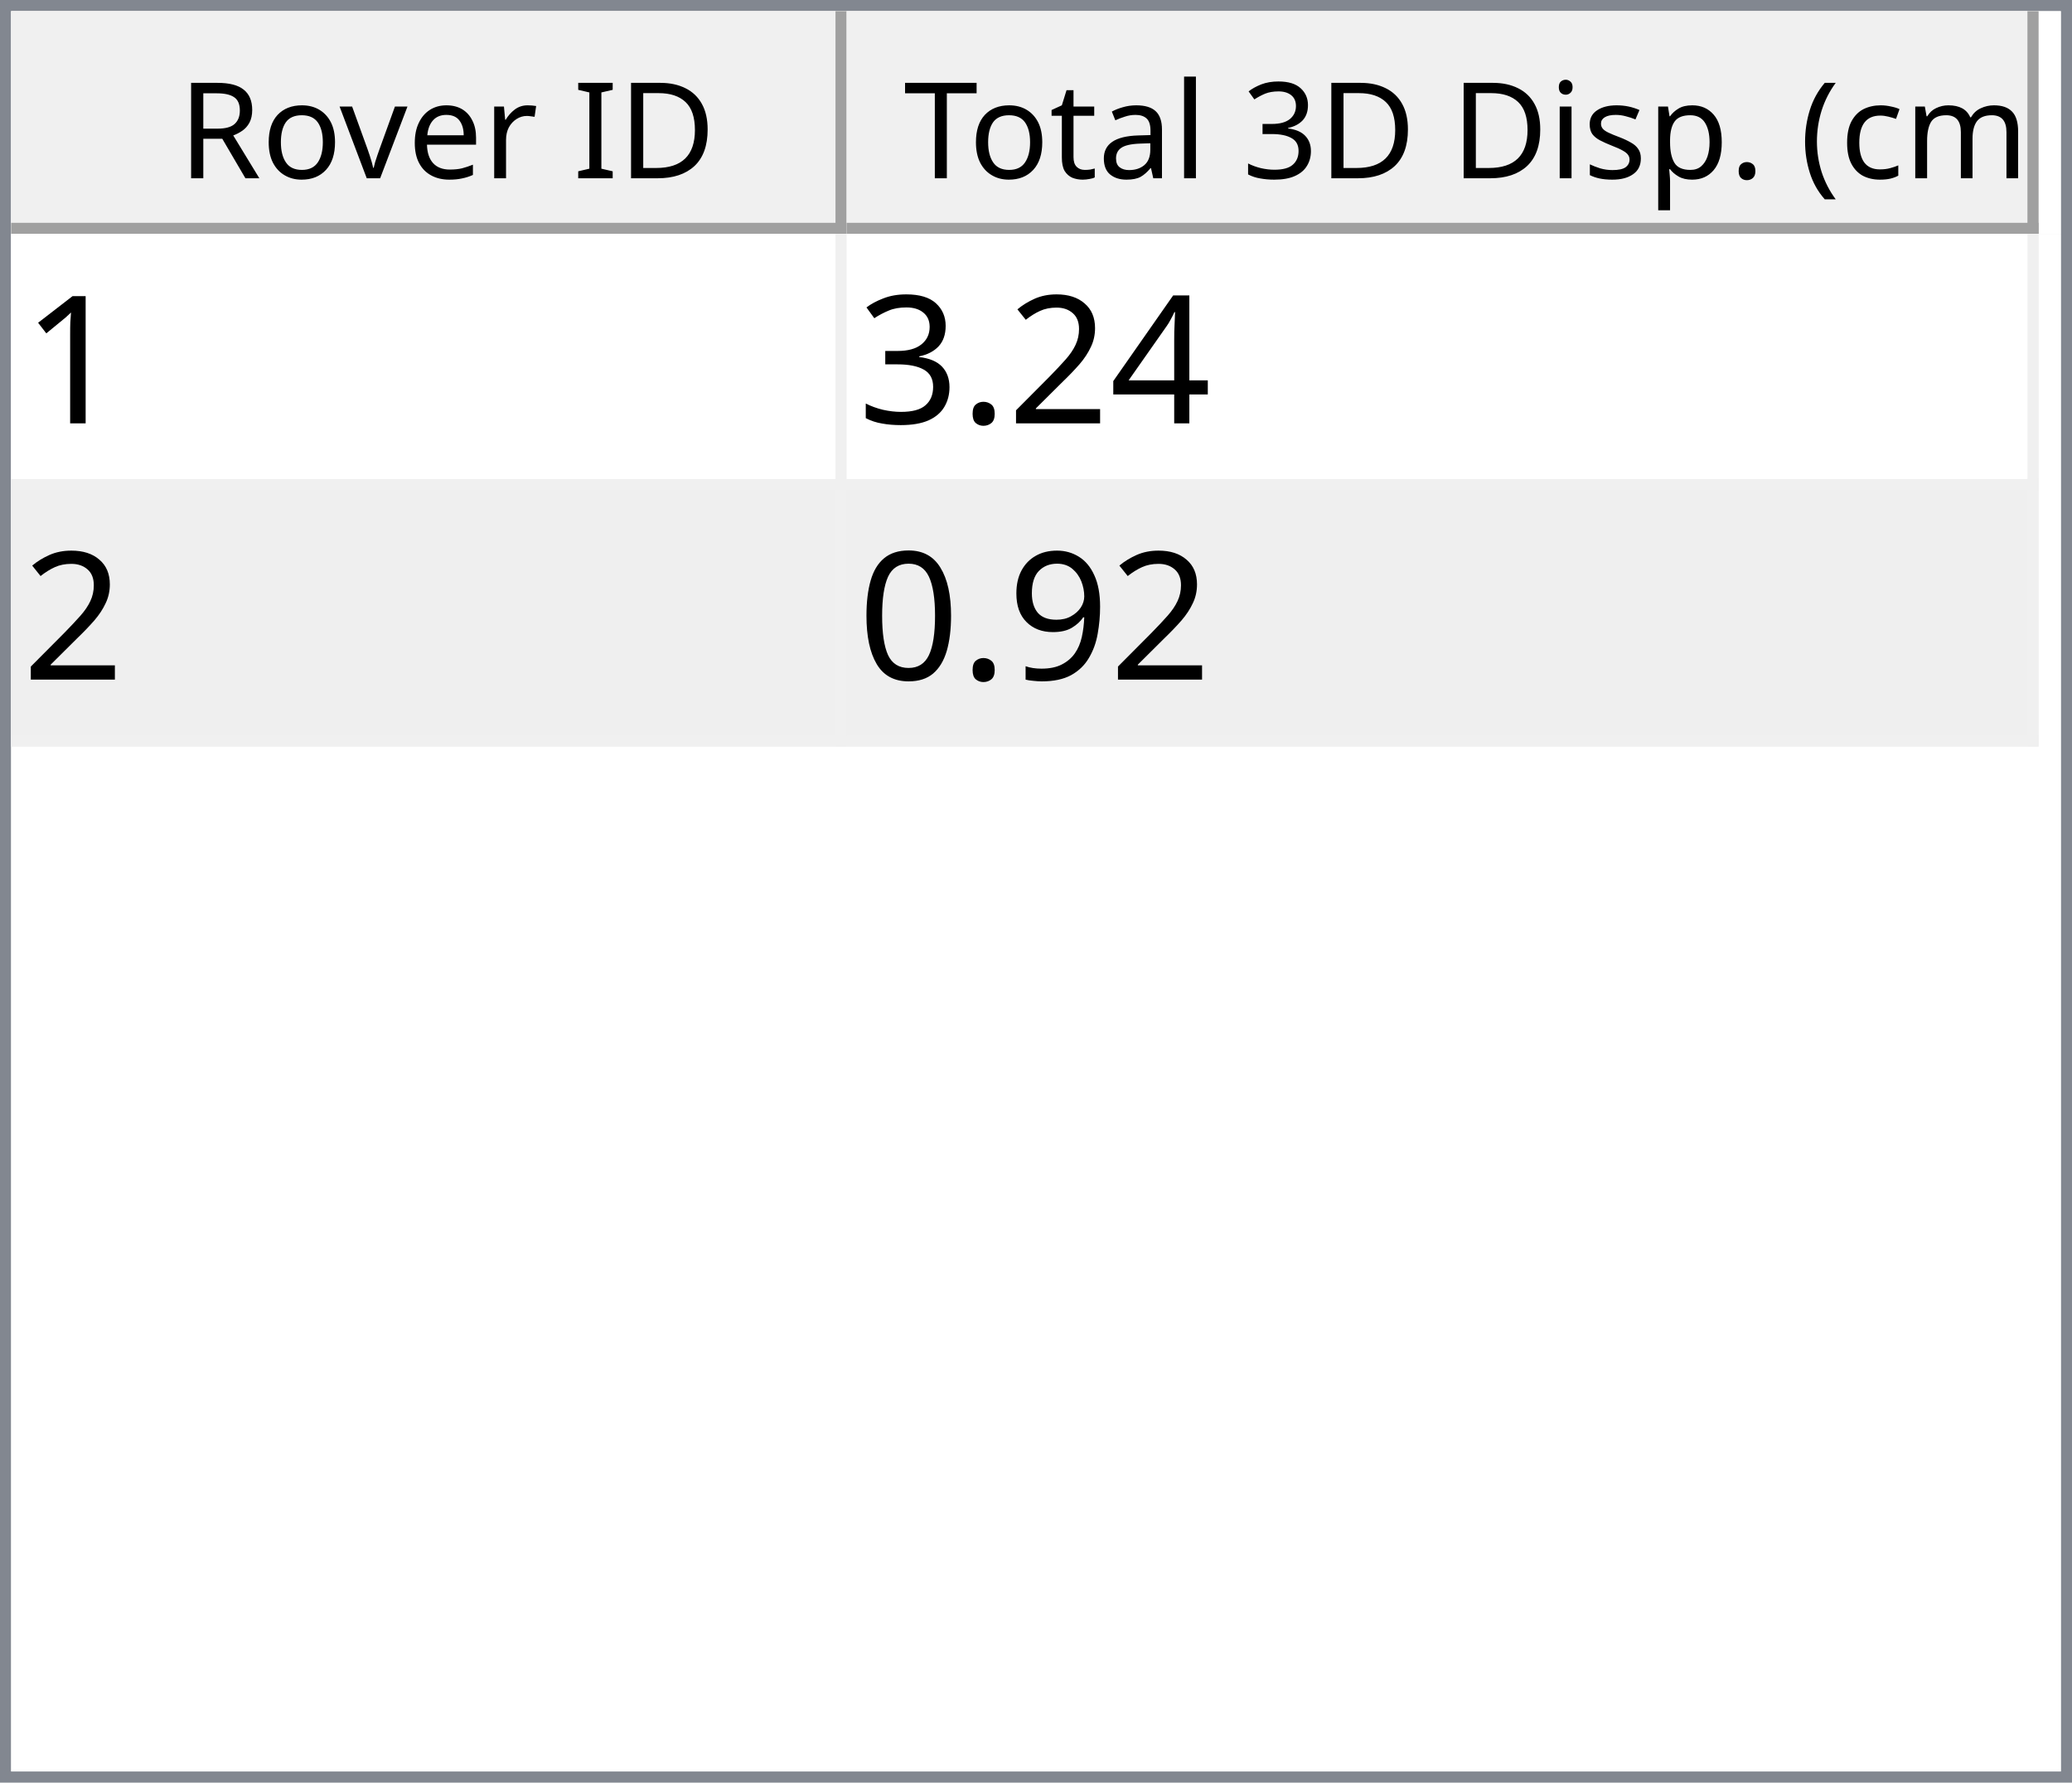
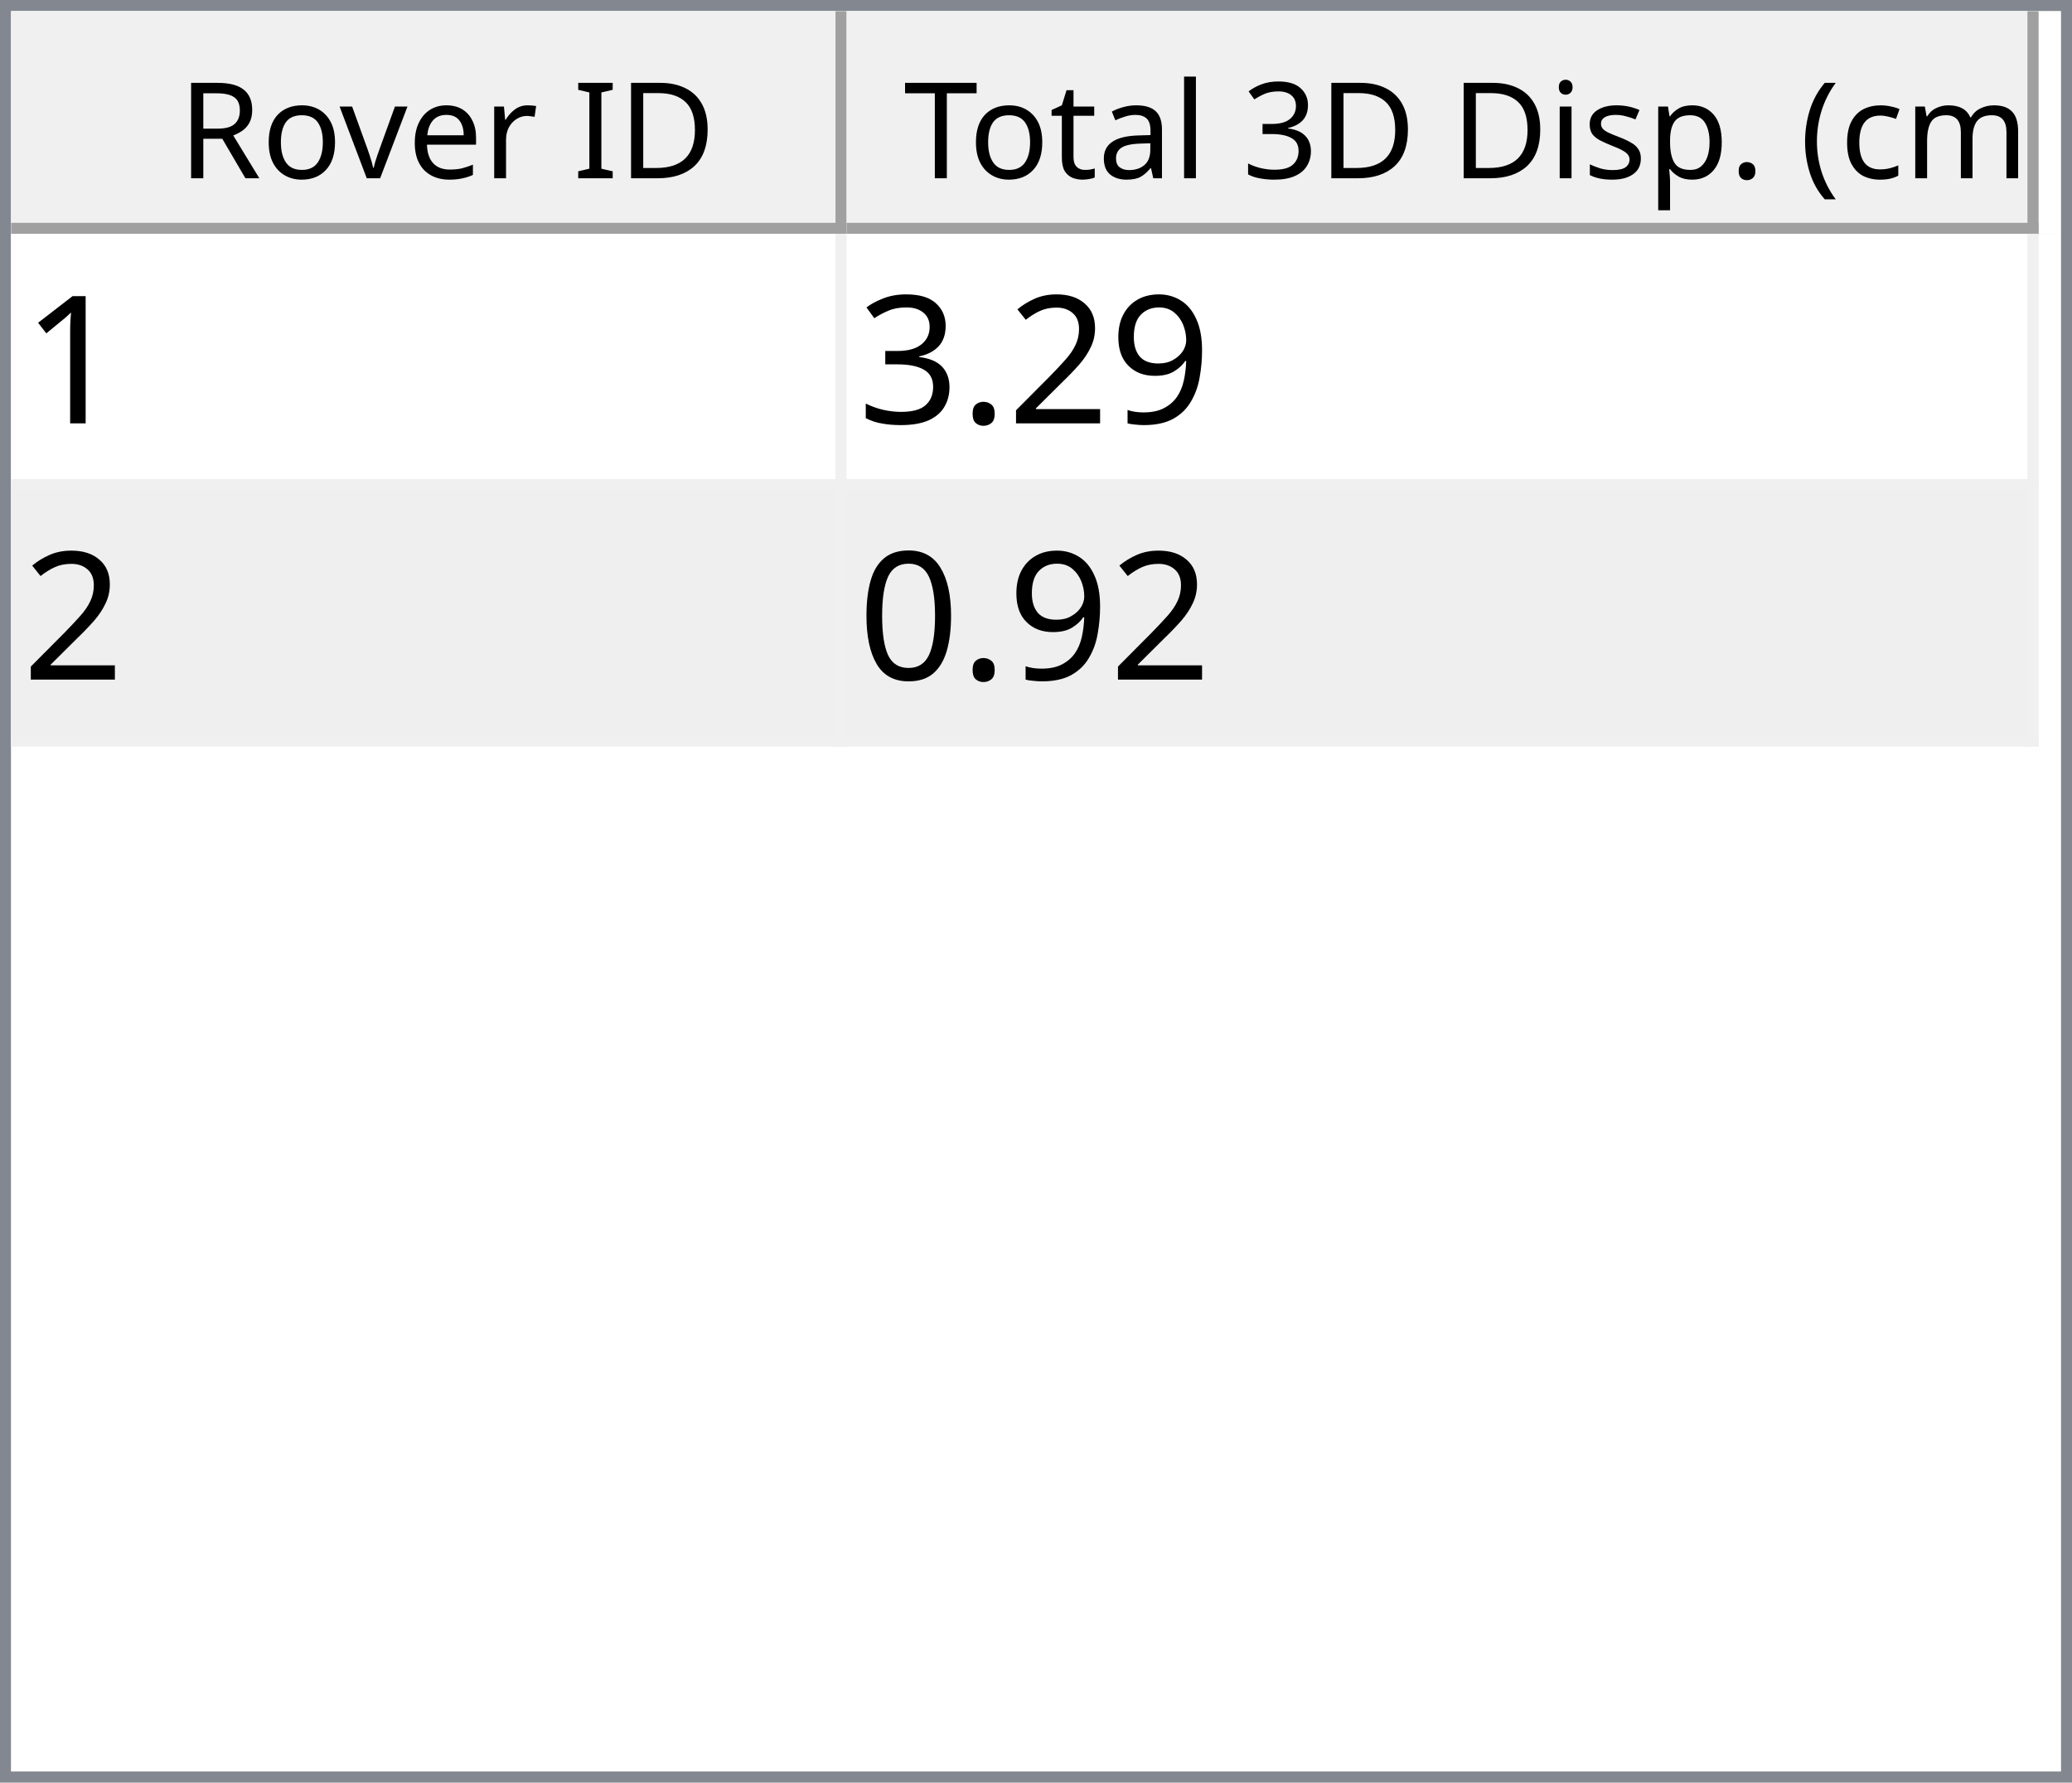
<svg xmlns="http://www.w3.org/2000/svg" style="fill-opacity:1; color-rendering:auto; color-interpolation:auto; text-rendering:auto; stroke:black; stroke-linecap:square; stroke-miterlimit:10; shape-rendering:auto; stroke-opacity:1; fill:black; stroke-dasharray:none; font-weight:normal; stroke-width:1; font-family:'Dialog'; font-style:normal; stroke-linejoin:miter; font-size:12px; stroke-dashoffset:0; image-rendering:auto;" width="186" height="160">
  <defs id="genericDefs" />
  <g>
    <defs id="defs1">
      <clipPath clipPathUnits="userSpaceOnUse" id="clipPath1">
        <path d="M0 0 L186 0 L186 160 L0 160 L0 0 Z" />
      </clipPath>
      <clipPath clipPathUnits="userSpaceOnUse" id="clipPath2">
        <path d="M0 0 L0 160 L186 160 L186 0 Z" />
      </clipPath>
      <clipPath clipPathUnits="userSpaceOnUse" id="clipPath3">
        <path d="M0 0 L0 20 L184 20 L184 0 Z" />
      </clipPath>
      <clipPath clipPathUnits="userSpaceOnUse" id="clipPath4">
        <path d="M0 0 L0 20 L75 20 L75 0 Z" />
      </clipPath>
      <clipPath clipPathUnits="userSpaceOnUse" id="clipPath5">
        <path d="M1 1 L1 19 L74 19 L74 1 Z" />
      </clipPath>
      <clipPath clipPathUnits="userSpaceOnUse" id="clipPath6">
        <path d="M0 0 L0 18 L73 18 L73 0 Z" />
      </clipPath>
      <clipPath clipPathUnits="userSpaceOnUse" id="clipPath7">
        <path d="M-0.5 -0.5 L-0.5 19.5 L74.5 19.5 L74.5 -0.5 Z" />
      </clipPath>
      <clipPath clipPathUnits="userSpaceOnUse" id="clipPath8">
        <path d="M0 0 L0 20 L107 20 L107 0 Z" />
      </clipPath>
      <clipPath clipPathUnits="userSpaceOnUse" id="clipPath9">
        <path d="M1 1 L1 19 L106 19 L106 1 Z" />
      </clipPath>
      <clipPath clipPathUnits="userSpaceOnUse" id="clipPath10">
        <path d="M0 0 L0 18 L105 18 L105 0 Z" />
      </clipPath>
      <clipPath clipPathUnits="userSpaceOnUse" id="clipPath11">
        <path d="M-0.5 -0.5 L-0.5 19.5 L106.5 19.5 L106.5 -0.5 Z" />
      </clipPath>
      <clipPath clipPathUnits="userSpaceOnUse" id="clipPath12">
        <path d="M0 0 L0 138 L184 138 L184 0 Z" />
      </clipPath>
      <clipPath clipPathUnits="userSpaceOnUse" id="clipPath13">
        <path d="M0 0 L0 46 L182 46 L182 0 Z" />
      </clipPath>
      <clipPath clipPathUnits="userSpaceOnUse" id="clipPath14">
        <path d="M-0.5 -0.5 L-0.5 45.5 L181.5 45.5 L181.5 -0.5 Z" />
      </clipPath>
      <clipPath clipPathUnits="userSpaceOnUse" id="clipPath15">
        <path d="M0 0 L0 22 L74 22 L74 0 Z" />
      </clipPath>
      <clipPath clipPathUnits="userSpaceOnUse" id="clipPath16">
        <path d="M0 0 L0 22 L106 22 L106 0 Z" />
      </clipPath>
      <font horiz-adv-x="64.551" id="font1">
        <font-face ascent="107.91" descent="25.098" units-per-em="100" style="font-style:normal; font-family:Segoe UI; font-weight:normal;" />
        <missing-glyph horiz-adv-x="64.551" d="M8.109 0 L8.109 68.266 L56.453 68.266 L56.453 0 L8.109 0 ZM15.328 7.234 L49.219 7.234 L49.219 61.031 L15.328 61.031 L15.328 7.234 Z" />
        <glyph unicode="D" horiz-adv-x="70.117" d="M9.188 0 L9.188 70.016 L28.516 70.016 Q65.531 70.016 65.531 35.891 Q65.531 19.672 55.25 9.836 Q44.969 0 27.734 0 L9.188 0 ZM17.391 62.594 L17.391 7.422 L27.828 7.422 Q41.609 7.422 49.273 14.797 Q56.938 22.172 56.938 35.688 Q56.938 62.594 28.328 62.594 L17.391 62.594 Z" />
        <glyph unicode="I" horiz-adv-x="26.611" d="M17.391 0 L9.188 0 L9.188 70.016 L17.391 70.016 L17.391 0 Z" />
        <glyph unicode=" " horiz-adv-x="27.393" d="" />
        <glyph unicode="r" horiz-adv-x="34.766" d="M34.188 41.891 Q32.078 43.5 28.125 43.5 Q23 43.5 19.555 38.672 Q16.109 33.844 16.109 25.484 L16.109 0 L8.109 0 L8.109 50 L16.109 50 L16.109 39.703 L16.312 39.703 Q18.016 44.969 21.531 47.922 Q25.047 50.875 29.391 50.875 Q32.516 50.875 34.188 50.203 L34.188 41.891 Z" />
        <glyph unicode="e" horiz-adv-x="52.295" d="M48.297 23 L12.984 23 Q13.188 14.656 17.484 10.109 Q21.781 5.562 29.297 5.562 Q37.75 5.562 44.828 11.141 L44.828 3.609 Q38.234 -1.172 27.391 -1.172 Q16.797 -1.172 10.742 5.641 Q4.688 12.453 4.688 24.812 Q4.688 36.469 11.305 43.82 Q17.922 51.172 27.734 51.172 Q37.547 51.172 42.922 44.828 Q48.297 38.484 48.297 27.203 L48.297 23 ZM40.094 29.781 Q40.047 36.719 36.75 40.578 Q33.453 44.438 27.594 44.438 Q21.922 44.438 17.969 40.383 Q14.016 36.328 13.094 29.781 L40.094 29.781 Z" />
        <glyph unicode="v" horiz-adv-x="47.9" d="M47.406 50 L27.484 0 L19.625 0 L0.688 50 L9.469 50 L22.172 13.672 Q23.578 9.672 23.922 6.688 L24.125 6.688 Q24.609 10.453 25.688 13.484 L38.969 50 L47.406 50 Z" />
        <glyph unicode="o" horiz-adv-x="58.594" d="M29 -1.172 Q17.922 -1.172 11.305 5.836 Q4.688 12.844 4.688 24.422 Q4.688 37.016 11.57 44.094 Q18.453 51.172 30.172 51.172 Q41.359 51.172 47.633 44.289 Q53.906 37.406 53.906 25.203 Q53.906 13.234 47.141 6.031 Q40.375 -1.172 29 -1.172 ZM29.594 44.438 Q21.875 44.438 17.383 39.188 Q12.891 33.938 12.891 24.703 Q12.891 15.828 17.43 10.695 Q21.969 5.562 29.594 5.562 Q37.359 5.562 41.531 10.594 Q45.703 15.625 45.703 24.906 Q45.703 34.281 41.531 39.359 Q37.359 44.438 29.594 44.438 Z" />
        <glyph unicode="R" horiz-adv-x="59.814" d="M59.375 0 L49.609 0 L37.891 19.625 Q36.281 22.359 34.766 24.289 Q33.25 26.219 31.664 27.438 Q30.078 28.656 28.25 29.219 Q26.422 29.781 24.125 29.781 L17.391 29.781 L17.391 0 L9.188 0 L9.188 70.016 L30.078 70.016 Q34.672 70.016 38.555 68.867 Q42.438 67.719 45.289 65.375 Q48.141 63.031 49.758 59.547 Q51.375 56.062 51.375 51.375 Q51.375 47.703 50.273 44.656 Q49.172 41.609 47.148 39.211 Q45.125 36.812 42.266 35.133 Q39.406 33.453 35.844 32.516 L35.844 32.328 Q37.594 31.547 38.891 30.547 Q40.188 29.547 41.359 28.18 Q42.531 26.812 43.68 25.078 Q44.828 23.344 46.234 21.047 L59.375 0 ZM17.391 62.594 L17.391 37.203 L28.516 37.203 Q31.594 37.203 34.203 38.133 Q36.812 39.062 38.719 40.797 Q40.625 42.531 41.703 45.047 Q42.781 47.562 42.781 50.688 Q42.781 56.297 39.141 59.445 Q35.5 62.594 28.609 62.594 L17.391 62.594 Z" />
        <glyph unicode=")" horiz-adv-x="30.176" d="M8.297 -15.922 L1.172 -15.922 Q16.406 2.344 16.406 26.812 Q16.406 51.469 1.078 70.016 L8.297 70.016 Q23.531 52.156 23.531 26.703 Q23.531 1.375 8.297 -15.922 Z" />
        <glyph unicode="m" horiz-adv-x="86.133" d="M79.109 0 L71.094 0 L71.094 28.719 Q71.094 37.016 68.531 40.727 Q65.969 44.438 59.906 44.438 Q54.781 44.438 51.195 39.75 Q47.609 35.062 47.609 28.516 L47.609 0 L39.594 0 L39.594 29.688 Q39.594 44.438 28.219 44.438 Q22.953 44.438 19.531 40.016 Q16.109 35.594 16.109 28.516 L16.109 0 L8.109 0 L8.109 50 L16.109 50 L16.109 42.094 L16.312 42.094 Q21.625 51.172 31.844 51.172 Q36.969 51.172 40.773 48.312 Q44.578 45.453 46 40.828 Q51.562 51.172 62.594 51.172 Q79.109 51.172 79.109 30.812 L79.109 0 Z" />
        <glyph unicode="c" horiz-adv-x="46.191" d="M42.188 2.297 Q36.422 -1.172 28.516 -1.172 Q17.828 -1.172 11.258 5.789 Q4.688 12.75 4.688 23.828 Q4.688 36.188 11.766 43.68 Q18.844 51.172 30.672 51.172 Q37.25 51.172 42.281 48.734 L42.281 40.531 Q36.719 44.438 30.375 44.438 Q22.703 44.438 17.797 38.945 Q12.891 33.453 12.891 24.516 Q12.891 15.719 17.508 10.641 Q22.125 5.562 29.891 5.562 Q36.422 5.562 42.188 9.906 L42.188 2.297 Z" />
        <glyph unicode="(" horiz-adv-x="30.176" d="M29.109 -15.922 L21.969 -15.922 Q6.844 1.375 6.844 26.703 Q6.844 52.156 21.969 70.016 L29.203 70.016 Q13.875 51.469 13.875 26.812 Q13.875 2.344 29.109 -15.922 Z" />
        <glyph unicode="." horiz-adv-x="21.68" d="M10.891 -1.078 Q8.641 -1.078 7.055 0.539 Q5.469 2.156 5.469 4.391 Q5.469 6.641 7.055 8.273 Q8.641 9.906 10.891 9.906 Q13.188 9.906 14.797 8.273 Q16.406 6.641 16.406 4.391 Q16.406 2.156 14.797 0.539 Q13.188 -1.078 10.891 -1.078 Z" />
        <glyph unicode="p" horiz-adv-x="58.789" d="M16.312 7.234 L16.109 7.234 L16.109 -23 L8.109 -23 L8.109 50 L16.109 50 L16.109 41.219 L16.312 41.219 Q22.219 51.172 33.594 51.172 Q43.266 51.172 48.688 44.461 Q54.109 37.75 54.109 26.469 Q54.109 13.922 48 6.375 Q41.891 -1.172 31.297 -1.172 Q21.578 -1.172 16.312 7.234 ZM16.109 27.391 L16.109 20.406 Q16.109 14.203 20.141 9.883 Q24.172 5.562 30.375 5.562 Q37.641 5.562 41.773 11.133 Q45.906 16.703 45.906 26.609 Q45.906 34.969 42.047 39.703 Q38.188 44.438 31.594 44.438 Q24.609 44.438 20.359 39.578 Q16.109 34.719 16.109 27.391 Z" />
        <glyph unicode="s" horiz-adv-x="42.432" d="M5.078 1.812 L5.078 10.406 Q11.625 5.562 19.484 5.562 Q30.031 5.562 30.031 12.594 Q30.031 14.594 29.125 15.992 Q28.219 17.391 26.68 18.461 Q25.141 19.531 23.07 20.383 Q21 21.234 18.609 22.172 Q15.281 23.484 12.766 24.828 Q10.25 26.172 8.57 27.859 Q6.891 29.547 6.031 31.695 Q5.172 33.844 5.172 36.719 Q5.172 40.234 6.789 42.945 Q8.406 45.656 11.086 47.484 Q13.766 49.312 17.211 50.242 Q20.656 51.172 24.312 51.172 Q30.812 51.172 35.938 48.922 L35.938 40.828 Q30.422 44.438 23.25 44.438 Q21 44.438 19.195 43.922 Q17.391 43.406 16.094 42.477 Q14.797 41.547 14.086 40.258 Q13.375 38.969 13.375 37.406 Q13.375 35.453 14.086 34.133 Q14.797 32.812 16.164 31.789 Q17.531 30.766 19.484 29.938 Q21.438 29.109 23.922 28.125 Q27.25 26.859 29.883 25.516 Q32.516 24.172 34.375 22.484 Q36.234 20.797 37.234 18.602 Q38.234 16.406 38.234 13.375 Q38.234 9.672 36.602 6.938 Q34.969 4.203 32.234 2.398 Q29.5 0.594 25.93 -0.289 Q22.359 -1.172 18.453 -1.172 Q10.75 -1.172 5.078 1.812 Z" />
        <glyph unicode="i" horiz-adv-x="24.219" d="M12.203 62.703 Q10.062 62.703 8.547 64.164 Q7.031 65.625 7.031 67.875 Q7.031 70.125 8.547 71.609 Q10.062 73.094 12.203 73.094 Q14.406 73.094 15.945 71.609 Q17.484 70.125 17.484 67.875 Q17.484 65.719 15.945 64.211 Q14.406 62.703 12.203 62.703 ZM16.109 0 L8.109 0 L8.109 50 L16.109 50 L16.109 0 Z" />
        <glyph unicode="3" horiz-adv-x="53.906" d="M46.531 19.828 Q46.531 15.094 44.75 11.211 Q42.969 7.328 39.719 4.57 Q36.469 1.812 31.93 0.297 Q27.391 -1.219 21.922 -1.219 Q11.922 -1.219 6 2.594 L6 11.188 Q13.094 5.609 22.219 5.609 Q25.875 5.609 28.828 6.539 Q31.781 7.469 33.906 9.227 Q36.031 10.984 37.18 13.477 Q38.328 15.969 38.328 19.094 Q38.328 32.812 18.797 32.812 L12.984 32.812 L12.984 39.594 L18.5 39.594 Q35.797 39.594 35.797 52.484 Q35.797 64.406 22.609 64.406 Q15.188 64.406 8.688 59.422 L8.688 67.188 Q15.375 71.188 24.609 71.188 Q29 71.188 32.57 69.969 Q36.141 68.75 38.68 66.555 Q41.219 64.359 42.609 61.281 Q44 58.203 44 54.5 Q44 40.672 30.031 36.719 L30.031 36.531 Q33.594 36.141 36.625 34.797 Q39.656 33.453 41.852 31.305 Q44.047 29.156 45.289 26.25 Q46.531 23.344 46.531 19.828 Z" />
        <glyph unicode="l" horiz-adv-x="24.219" d="M16.109 0 L8.109 0 L8.109 74.031 L16.109 74.031 L16.109 0 Z" />
        <glyph unicode="a" horiz-adv-x="50.879" d="M43.891 0 L35.891 0 L35.891 7.812 L35.688 7.812 Q30.469 -1.172 20.312 -1.172 Q12.844 -1.172 8.617 2.781 Q4.391 6.734 4.391 13.281 Q4.391 27.297 20.906 29.594 L35.891 31.688 Q35.891 44.438 25.594 44.438 Q16.547 44.438 9.281 38.281 L9.281 46.484 Q16.656 51.172 26.266 51.172 Q43.891 51.172 43.891 32.516 L43.891 0 ZM35.891 25.297 L23.828 23.641 Q18.266 22.859 15.43 20.875 Q12.594 18.891 12.594 13.875 Q12.594 10.203 15.211 7.883 Q17.828 5.562 22.172 5.562 Q28.125 5.562 32.008 9.742 Q35.891 13.922 35.891 20.312 L35.891 25.297 Z" />
        <glyph unicode="t" horiz-adv-x="33.887" d="M31.297 0.484 Q28.469 -1.078 23.828 -1.078 Q10.688 -1.078 10.688 13.578 L10.688 43.172 L2.094 43.172 L2.094 50 L10.688 50 L10.688 62.203 L18.703 64.797 L18.703 50 L31.297 50 L31.297 43.172 L18.703 43.172 L18.703 14.984 Q18.703 9.969 20.414 7.82 Q22.125 5.672 26.078 5.672 Q29.109 5.672 31.297 7.328 L31.297 0.484 Z" />
        <glyph unicode="T" horiz-adv-x="52.393" d="M50.594 62.594 L30.375 62.594 L30.375 0 L22.172 0 L22.172 62.594 L2 62.594 L2 70.016 L50.594 70.016 L50.594 62.594 Z" />
      </font>
      <font horiz-adv-x="75.0" id="font2">
        <font-face ascent="100.537" descent="21.973" units-per-em="100" style="font-style:normal; font-family:sans-serif; font-weight:normal;" />
        <missing-glyph horiz-adv-x="75.0" d="M12.5 0 L12.5 62.5 L62.5 62.5 L62.5 0 L12.5 0 ZM14.062 1.562 L60.938 1.562 L60.938 60.938 L14.062 60.938 L14.062 1.562 Z" />
        <glyph unicode="1" horiz-adv-x="55.615" d="M37.25 0 L28.469 0 L28.469 56 Q25.297 52.984 20.141 49.953 Q14.984 46.922 10.891 45.406 L10.891 53.906 Q18.266 57.375 23.781 62.305 Q29.297 67.234 31.594 71.875 L37.25 71.875 L37.25 0 Z" />
-         <glyph unicode="4" horiz-adv-x="55.615" d="M32.328 0 L32.328 17.141 L1.266 17.141 L1.266 25.203 L33.938 71.578 L41.109 71.578 L41.109 25.203 L50.781 25.203 L50.781 17.141 L41.109 17.141 L41.109 0 L32.328 0 ZM32.328 25.203 L32.328 57.469 L9.906 25.203 L32.328 25.203 Z" />
+         <glyph unicode="9" horiz-adv-x="55.615" d="M5.469 16.547 L13.922 17.328 Q14.984 11.375 18.016 8.688 Q21.047 6 25.781 6 Q29.828 6 32.883 7.859 Q35.938 9.719 37.891 12.82 Q39.844 15.922 41.164 21.195 Q42.484 26.469 42.484 31.938 Q42.484 32.516 42.438 33.688 Q39.797 29.5 35.234 26.883 Q30.672 24.266 25.344 24.266 Q16.453 24.266 10.305 30.711 Q4.156 37.156 4.156 47.703 Q4.156 58.594 10.578 65.234 Q17 71.875 26.656 71.875 Q33.641 71.875 39.43 68.117 Q45.219 64.359 48.219 57.398 Q51.219 50.438 51.219 37.25 Q51.219 23.531 48.242 15.406 Q45.266 7.281 39.383 3.031 Q33.5 -1.219 25.594 -1.219 Q17.188 -1.219 11.867 3.445 Q6.547 8.109 5.469 16.547 ZM41.453 48.141 Q41.453 55.719 37.43 60.156 Q33.406 64.594 27.734 64.594 Q21.875 64.594 17.531 59.812 Q13.188 55.031 13.188 47.406 Q13.188 40.578 17.312 36.305 Q21.438 32.031 27.484 32.031 Q33.594 32.031 37.523 36.305 Q41.453 40.578 41.453 48.141 Z" />
        <glyph unicode="2" horiz-adv-x="55.615" d="M50.344 8.453 L50.344 0 L3.031 0 Q2.938 3.172 4.047 6.109 Q5.859 10.938 9.836 15.625 Q13.812 20.312 21.344 26.469 Q33.016 36.031 37.117 41.625 Q41.219 47.219 41.219 52.203 Q41.219 57.422 37.477 61.008 Q33.734 64.594 27.734 64.594 Q21.391 64.594 17.578 60.789 Q13.766 56.984 13.719 50.25 L4.688 51.172 Q5.609 61.281 11.664 66.578 Q17.719 71.875 27.938 71.875 Q38.234 71.875 44.242 66.164 Q50.25 60.453 50.25 52 Q50.25 47.703 48.492 43.555 Q46.734 39.406 42.656 34.812 Q38.578 30.219 29.109 22.219 Q21.188 15.578 18.945 13.211 Q16.703 10.844 15.234 8.453 L50.344 8.453 Z" />
        <glyph unicode="." horiz-adv-x="27.783" d="M9.078 0 L9.078 10.016 L19.094 10.016 L19.094 0 L9.078 0 Z" />
        <glyph unicode="3" horiz-adv-x="55.615" d="M4.203 18.891 L12.984 20.062 Q14.5 12.594 18.141 9.297 Q21.781 6 27 6 Q33.203 6 37.477 10.297 Q41.75 14.594 41.75 20.953 Q41.75 27 37.797 30.93 Q33.844 34.859 27.734 34.859 Q25.25 34.859 21.531 33.891 L22.516 41.609 Q23.391 41.5 23.922 41.5 Q29.547 41.5 34.039 44.43 Q38.531 47.359 38.531 53.469 Q38.531 58.297 35.258 61.477 Q31.984 64.656 26.812 64.656 Q21.688 64.656 18.266 61.43 Q14.844 58.203 13.875 51.766 L5.078 53.328 Q6.688 62.156 12.398 67.016 Q18.109 71.875 26.609 71.875 Q32.469 71.875 37.398 69.359 Q42.328 66.844 44.945 62.5 Q47.562 58.156 47.562 53.266 Q47.562 48.641 45.07 44.828 Q42.578 41.016 37.703 38.766 Q44.047 37.312 47.562 32.695 Q51.078 28.078 51.078 21.141 Q51.078 11.766 44.242 5.25 Q37.406 -1.266 26.953 -1.266 Q17.531 -1.266 11.305 4.352 Q5.078 9.969 4.203 18.891 Z" />
-         <glyph unicode="9" horiz-adv-x="55.615" d="M5.469 16.547 L13.922 17.328 Q14.984 11.375 18.016 8.688 Q21.047 6 25.781 6 Q29.828 6 32.883 7.859 Q35.938 9.719 37.891 12.82 Q39.844 15.922 41.164 21.195 Q42.484 26.469 42.484 31.938 Q42.484 32.516 42.438 33.688 Q39.797 29.5 35.234 26.883 Q30.672 24.266 25.344 24.266 Q16.453 24.266 10.305 30.711 Q4.156 37.156 4.156 47.703 Q4.156 58.594 10.578 65.234 Q17 71.875 26.656 71.875 Q33.641 71.875 39.43 68.117 Q45.219 64.359 48.219 57.398 Q51.219 50.438 51.219 37.25 Q51.219 23.531 48.242 15.406 Q45.266 7.281 39.383 3.031 Q33.5 -1.219 25.594 -1.219 Q17.188 -1.219 11.867 3.445 Q6.547 8.109 5.469 16.547 ZM41.453 48.141 Q41.453 55.719 37.43 60.156 Q33.406 64.594 27.734 64.594 Q21.875 64.594 17.531 59.812 Q13.188 55.031 13.188 47.406 Q13.188 40.578 17.312 36.305 Q21.438 32.031 27.484 32.031 Q33.594 32.031 37.523 36.305 Q41.453 40.578 41.453 48.141 Z" />
        <glyph unicode="0" horiz-adv-x="55.615" d="M4.156 35.297 Q4.156 48 6.766 55.742 Q9.375 63.484 14.523 67.68 Q19.672 71.875 27.484 71.875 Q33.25 71.875 37.594 69.555 Q41.938 67.234 44.773 62.867 Q47.609 58.5 49.219 52.227 Q50.828 45.953 50.828 35.297 Q50.828 22.703 48.242 14.969 Q45.656 7.234 40.508 3.008 Q35.359 -1.219 27.484 -1.219 Q17.141 -1.219 11.234 6.203 Q4.156 15.141 4.156 35.297 ZM13.188 35.297 Q13.188 17.672 17.312 11.836 Q21.438 6 27.484 6 Q33.547 6 37.672 11.859 Q41.797 17.719 41.797 35.297 Q41.797 52.984 37.672 58.789 Q33.547 64.594 27.391 64.594 Q21.344 64.594 17.719 59.469 Q13.188 52.938 13.188 35.297 Z" />
      </font>
    </defs>
    <g style="fill:white; stroke:white;">
      <rect x="0" y="0" width="186" style="clip-path:url(#clipPath1); stroke:none;" height="160" />
    </g>
    <g style="fill:white; text-rendering:optimizeSpeed; color-rendering:optimizeSpeed; image-rendering:optimizeSpeed; shape-rendering:crispEdges; stroke:white; color-interpolation:sRGB;">
      <rect x="0" width="186" height="160" y="0" style="stroke:none;" />
      <path style="stroke:none;" d="M0 160 L186 160 L186 0 L0 0 Z" />
    </g>
    <g style="fill:rgb(240,240,240); font-family:'Segoe UI'; stroke:rgb(240,240,240);">
      <rect x="0" y="0" width="186" style="clip-path:url(#clipPath2); stroke:none;" height="160" />
    </g>
    <g style="fill:rgb(130,135,144); font-family:'Segoe UI'; stroke:rgb(130,135,144);">
      <path d="M0 0 L186 0 L186 160 L0 160 L0 0 ZM1 1 L185 1 L185 159 L1 159 L1 1 Z" style="fill-rule:evenodd; clip-path:url(#clipPath2); stroke:none;" />
    </g>
    <g style="fill:white; font-family:'Segoe UI'; stroke:white;" transform="translate(1,1)">
      <rect x="0" y="0" width="184" style="clip-path:url(#clipPath3); stroke:none;" height="20" />
    </g>
    <g style="fill:rgb(240,240,240); font-family:'Segoe UI'; stroke:rgb(240,240,240);" transform="translate(1,1)">
      <rect x="0" y="0" width="75" style="clip-path:url(#clipPath4); stroke:none;" height="20" />
    </g>
    <g style="font-family:'Segoe UI';" transform="translate(2,2)">
      <text x="14" xml:space="preserve" y="14" style="clip-path:url(#clipPath6); stroke:none;">Rover ID</text>
    </g>
    <g style="fill:rgb(160,160,160); font-family:'Segoe UI'; stroke:rgb(160,160,160); stroke-linejoin:bevel;" transform="translate(1.5,1.5)">
      <line x1="74" x2="74" y1="0" style="fill:none; clip-path:url(#clipPath7);" y2="19" />
    </g>
    <g style="fill:rgb(160,160,160); font-family:'Segoe UI'; stroke:rgb(160,160,160); stroke-linejoin:bevel;" transform="matrix(1,0,0,1,1,1) translate(0.5,0.5)">
      <line x1="0" x2="74" y1="19" style="fill:none; clip-path:url(#clipPath7);" y2="19" />
    </g>
    <g style="fill:rgb(240,240,240); font-family:'Segoe UI'; stroke:rgb(240,240,240);" transform="translate(76,1)">
      <rect x="0" y="0" width="107" style="clip-path:url(#clipPath8); stroke:none;" height="20" />
    </g>
    <g style="font-family:'Segoe UI';" transform="translate(77,2)">
      <text x="1" xml:space="preserve" y="14" style="clip-path:url(#clipPath10); stroke:none;"> Total 3D Disp. (cm)</text>
    </g>
    <g style="fill:rgb(160,160,160); font-family:'Segoe UI'; stroke:rgb(160,160,160); stroke-linejoin:bevel;" transform="translate(76.5,1.5)">
      <line x1="106" x2="106" y1="0" style="fill:none; clip-path:url(#clipPath11);" y2="19" />
    </g>
    <g style="fill:rgb(160,160,160); font-family:'Segoe UI'; stroke:rgb(160,160,160); stroke-linejoin:bevel;" transform="matrix(1,0,0,1,76,1) translate(0.5,0.5)">
      <line x1="0" x2="106" y1="19" style="fill:none; clip-path:url(#clipPath11);" y2="19" />
    </g>
    <g style="fill:white; font-family:'Segoe UI'; stroke:white;" transform="translate(1,21)">
      <rect x="0" y="0" width="184" style="clip-path:url(#clipPath12); stroke:none;" height="138" />
    </g>
    <g style="fill:rgb(240,240,240); font-size:16px; font-family:sans-serif; stroke:rgb(240,240,240);" transform="translate(1,21)">
      <rect x="0" y="0" width="182" style="clip-path:url(#clipPath13); stroke:none;" height="46" />
      <line transform="translate(0.5,0.5)" x1="0" x2="181" y1="22" style="clip-path:url(#clipPath14); fill:none; stroke-linejoin:bevel;" y2="22" />
    </g>
    <g transform="matrix(1,0,0,1,1,21) translate(0.5,0.5)" style="fill:rgb(240,240,240); font-size:16px; font-family:sans-serif; stroke:rgb(240,240,240); stroke-linejoin:bevel;">
      <line x1="0" x2="181" y1="45" style="fill:none; clip-path:url(#clipPath14);" y2="45" />
    </g>
    <g transform="matrix(1,0,0,1,1,21) translate(0.5,0.5)" style="fill:rgb(240,240,240); font-size:16px; font-family:sans-serif; stroke:rgb(240,240,240); stroke-linejoin:bevel;">
      <line x1="74" x2="74" y1="0" style="fill:none; clip-path:url(#clipPath14);" y2="45" />
    </g>
    <g transform="matrix(1,0,0,1,1,21) translate(0.5,0.5)" style="fill:rgb(240,240,240); font-size:16px; font-family:sans-serif; stroke:rgb(240,240,240); stroke-linejoin:bevel;">
      <line x1="181" x2="181" y1="0" style="fill:none; clip-path:url(#clipPath14);" y2="45" />
    </g>
    <g style="fill:white; font-size:16px; font-family:sans-serif; stroke:white;" transform="matrix(1,0,0,1,1,21)">
      <rect x="0" y="0" width="74" style="clip-path:url(#clipPath15); stroke:none;" height="22" />
      <text x="1" y="17" style="fill:black; clip-path:url(#clipPath15); stroke:none;" xml:space="preserve">1</text>
    </g>
    <g style="fill:white; font-size:16px; font-family:sans-serif; stroke:white;" transform="matrix(1,0,0,1,1,21) translate(75,0)">
      <rect x="0" y="0" width="106" style="clip-path:url(#clipPath16); stroke:none;" height="22" />
-       <text x="1" y="17" style="fill:black; clip-path:url(#clipPath16); stroke:none;" xml:space="preserve">3.24</text>
+       <text x="1" y="17" style="fill:black; clip-path:url(#clipPath16); stroke:none;" xml:space="preserve">3.29</text>
    </g>
    <g style="fill:rgb(239,239,239); font-size:16px; font-family:sans-serif; stroke:rgb(239,239,239);" transform="matrix(1,0,0,1,1,21) translate(0,23)">
      <rect x="0" y="0" width="74" style="clip-path:url(#clipPath15); stroke:none;" height="22" />
      <text x="1" y="17" style="fill:black; clip-path:url(#clipPath15); stroke:none;" xml:space="preserve">2</text>
    </g>
    <g style="fill:rgb(239,239,239); font-size:16px; font-family:sans-serif; stroke:rgb(239,239,239);" transform="matrix(1,0,0,1,1,21) translate(75,23)">
      <rect x="0" y="0" width="106" style="clip-path:url(#clipPath16); stroke:none;" height="22" />
      <text x="1" y="17" style="fill:black; clip-path:url(#clipPath16); stroke:none;" xml:space="preserve">0.92</text>
    </g>
  </g>
</svg>
